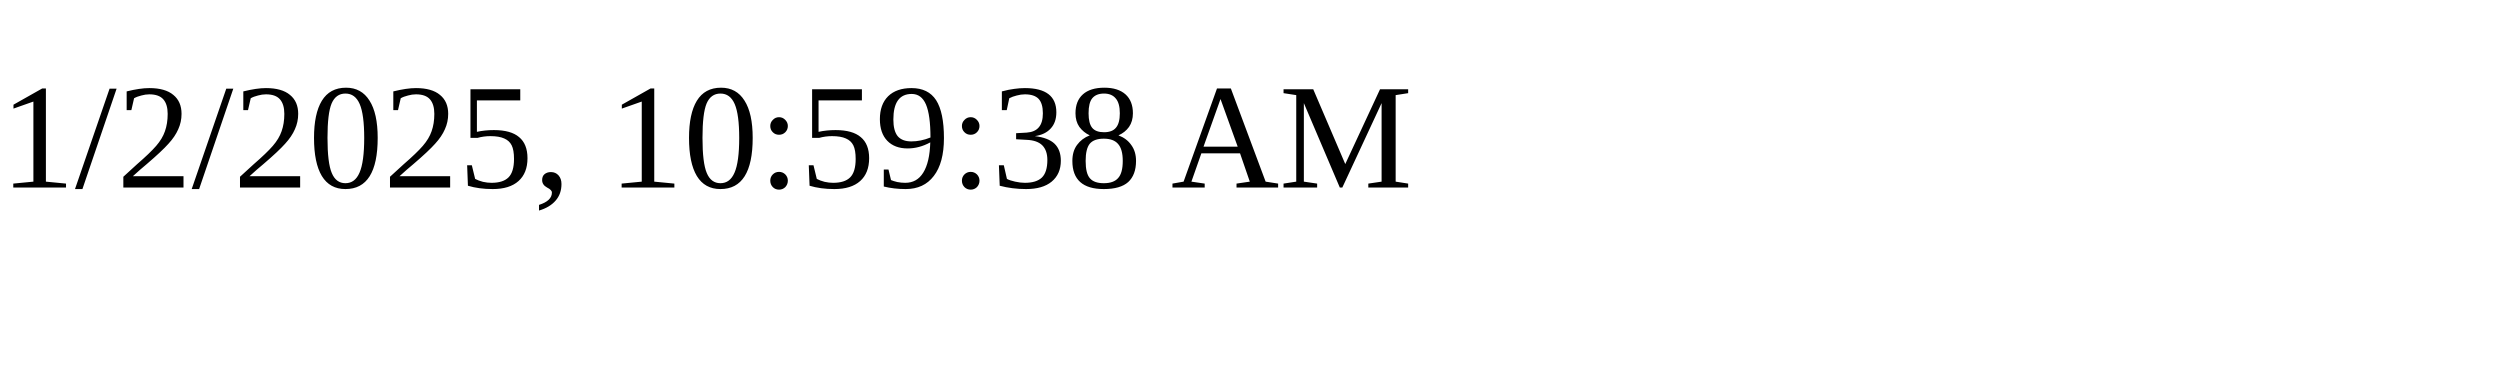
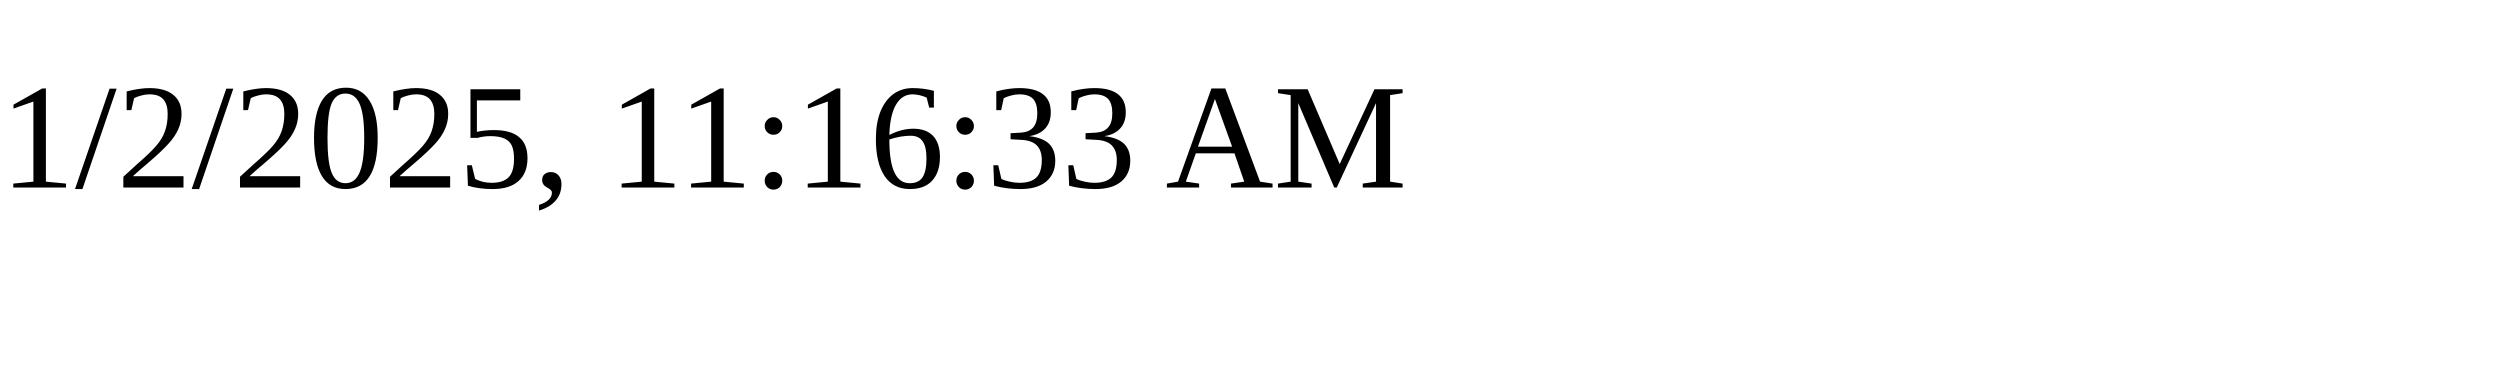
<svg xmlns="http://www.w3.org/2000/svg" height="30" width="200">
-   <text x="0" y="15">1/2/2025, 10:59:38 AM</text>
+   <text x="0" y="15">1/2/2025, 11:16:33 AM</text>
</svg>
